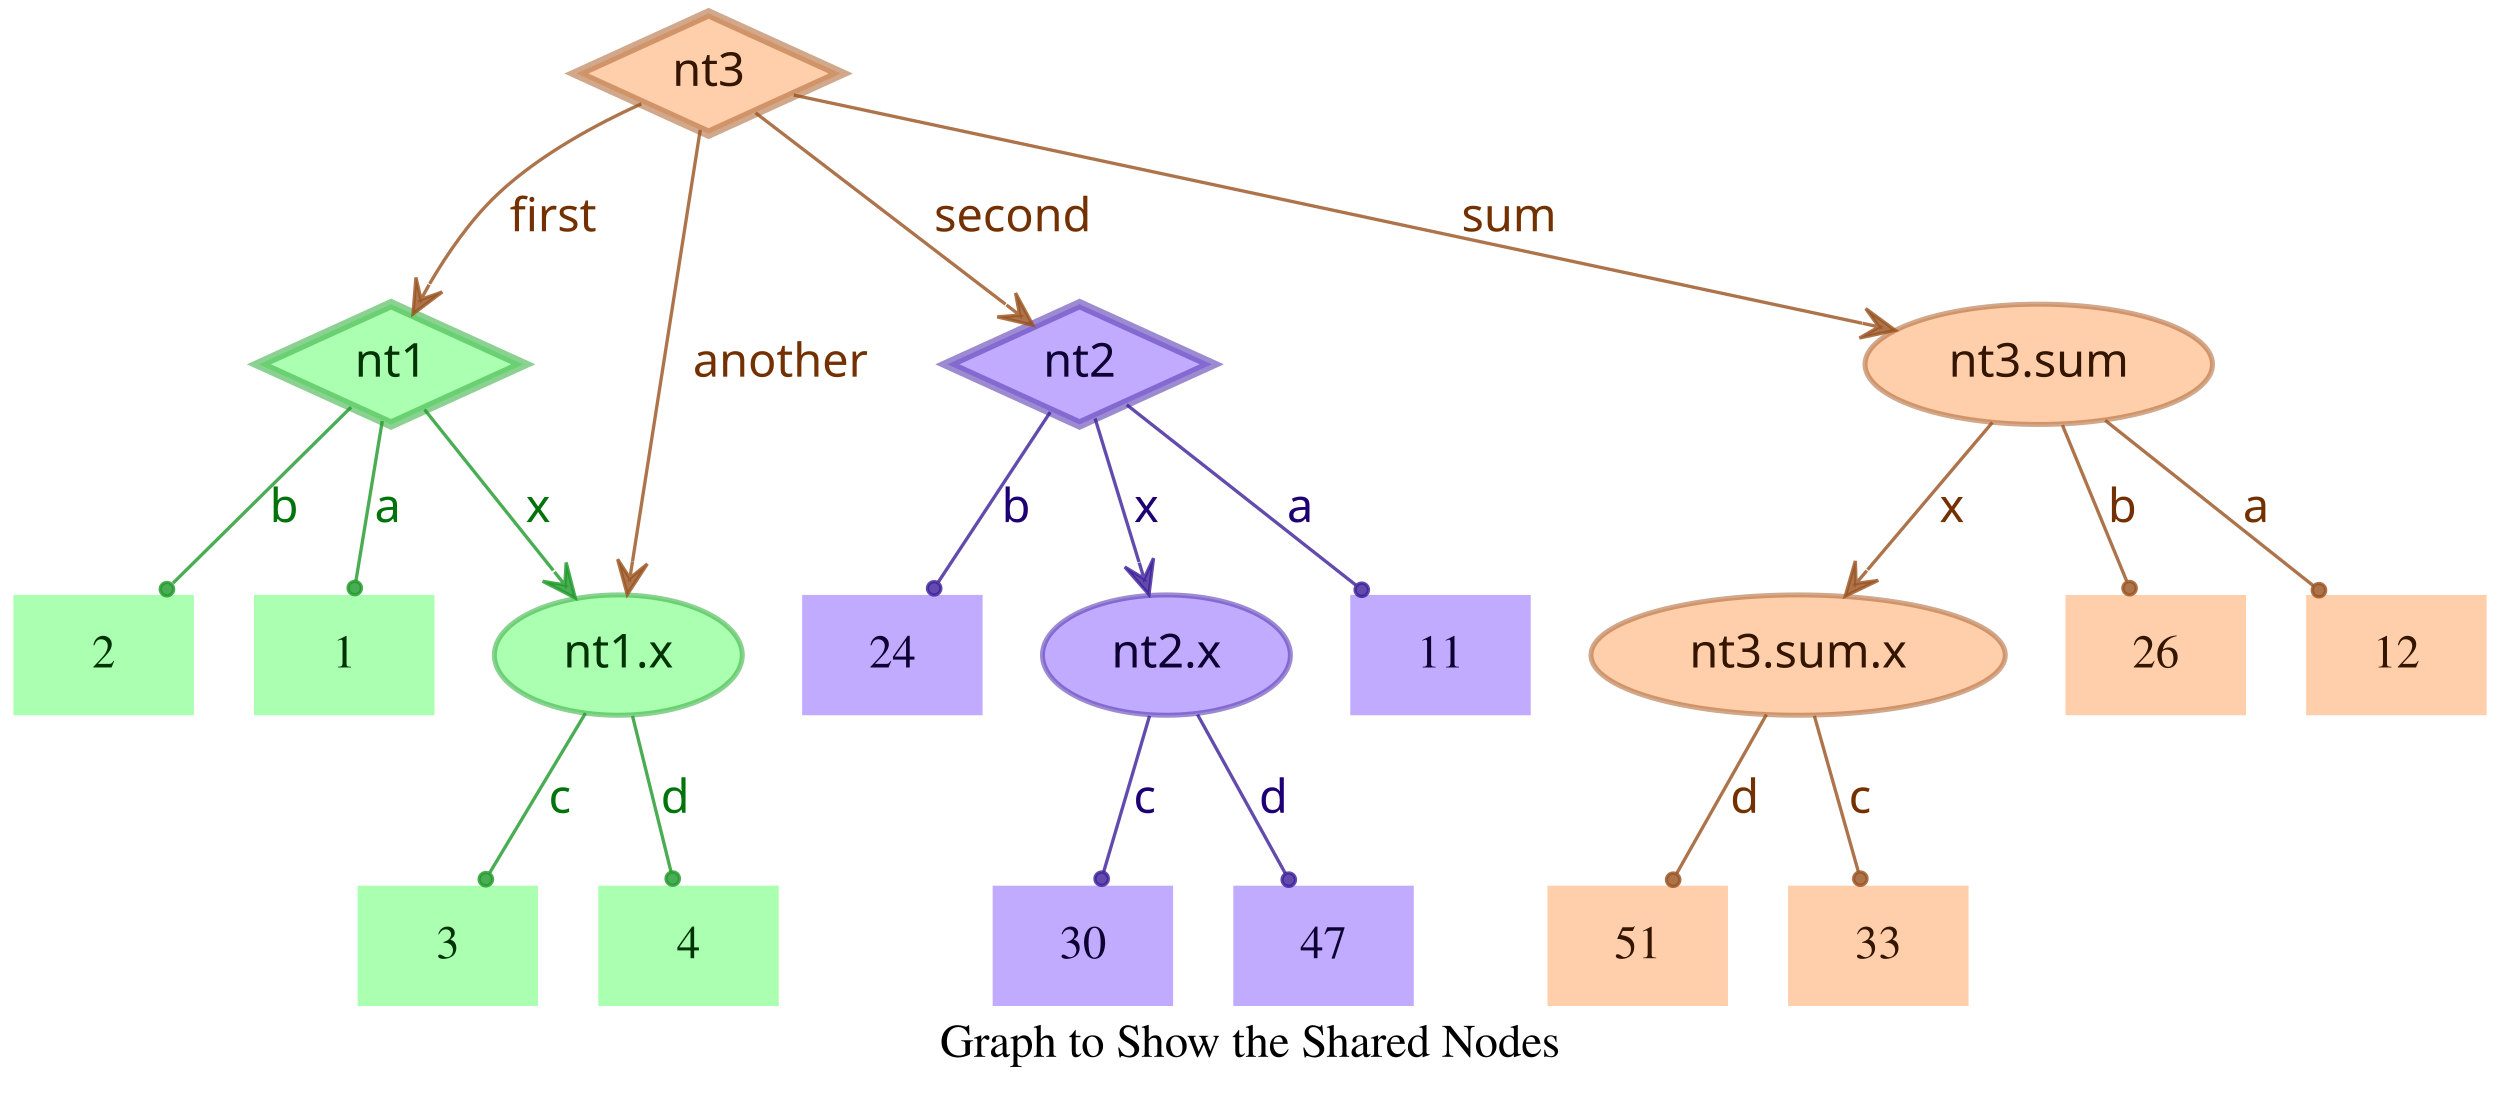
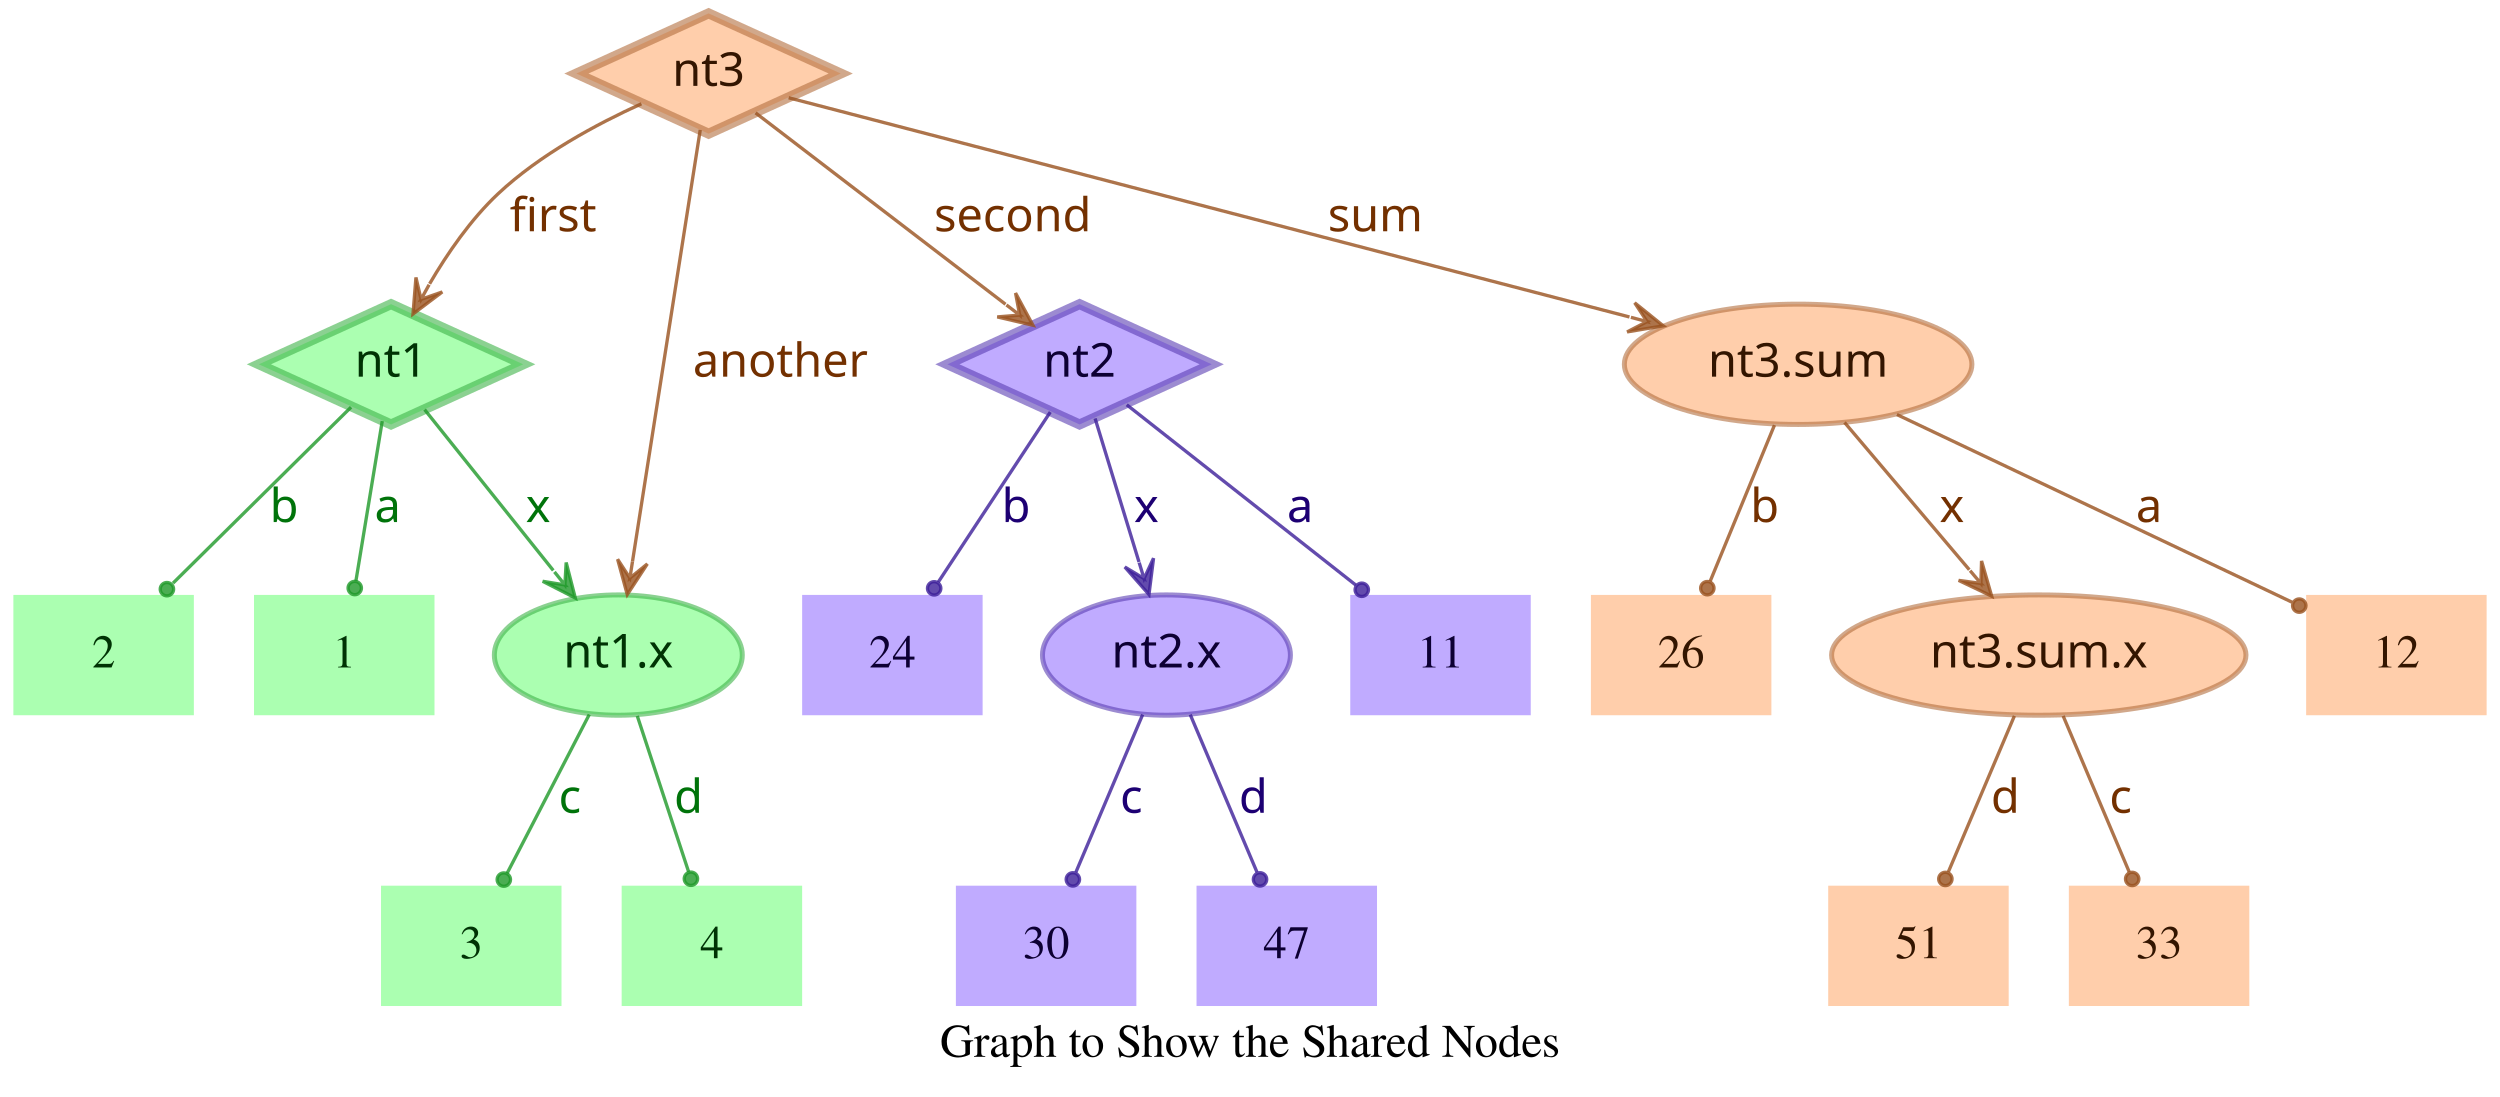
<svg xmlns="http://www.w3.org/2000/svg" width="748pt" height="328pt" viewBox="0.00 0.00 748.00 328.00">
  <g id="graph0" class="graph" transform="scale(1 1) rotate(0) translate(4 324)">
    <polygon fill="transparent" stroke="transparent" points="-4,4 -4,-324 744,-324 744,4 -4,4" />
    <text text-anchor="middle" x="370" y="-7.8" font-family="Times,serif" font-size="14.00">Graph to Show the Shared Nodes</text>
    <g id="node1" class="node">
      <polygon fill="#73ff7e" fill-opacity="0.6" stroke="#3eb248" stroke-width="3" stroke-opacity="0.6" points="113,-233 73.45,-215 113,-197 152.55,-215 113,-233" />
      <text text-anchor="middle" x="113" y="-211.3" font-family="Times-Roman bold" font-size="14.00" fill="#003304">nt1</text>
    </g>
    <g id="node4" class="node">
      <polygon fill="#73ff7e" fill-opacity="0.6" stroke="transparent" stroke-width="1.5" points="126,-146 72,-146 72,-110 126,-110 126,-146" />
      <text text-anchor="middle" x="99" y="-124.3" font-family="Times,serif" font-size="14.00" fill="#003304">1</text>
    </g>
    <g id="edge1" class="edge">
      <path fill="none" stroke="#1f9929" stroke-opacity="0.8" d="M110.37,-198.01C108.14,-184.47 104.92,-164.96 102.48,-150.13" />
      <ellipse fill="#1f9929" fill-opacity="0.8" stroke="#1f9929" stroke-opacity="0.8" cx="102.14" cy="-148.06" rx="2" ry="2" />
      <text text-anchor="middle" x="112" y="-167.8" font-family="Times-Roman bold" font-size="14.00" fill="#00730a">a</text>
    </g>
    <g id="node5" class="node">
      <polygon fill="#73ff7e" fill-opacity="0.6" stroke="transparent" stroke-width="1.5" points="54,-146 0,-146 0,-110 54,-110 54,-146" />
      <text text-anchor="middle" x="27" y="-124.3" font-family="Times,serif" font-size="14.00" fill="#003304">2</text>
    </g>
    <g id="edge2" class="edge">
      <path fill="none" stroke="#1f9929" stroke-opacity="0.8" d="M101.04,-202.18C87.28,-188.58 64.44,-166.01 47.76,-149.52" />
      <ellipse fill="#1f9929" fill-opacity="0.8" stroke="#1f9929" stroke-opacity="0.8" cx="45.94" cy="-147.72" rx="2" ry="2" />
      <text text-anchor="middle" x="81" y="-167.8" font-family="Times-Roman bold" font-size="14.00" fill="#00730a">b</text>
    </g>
    <g id="node6" class="node">
      <ellipse fill="#73ff7e" fill-opacity="0.6" stroke="#3eb248" stroke-width="1.5" stroke-opacity="0.6" cx="181" cy="-128" rx="37.09" ry="18" />
      <text text-anchor="middle" x="181" y="-124.3" font-family="Times-Roman bold" font-size="14.00" fill="#003304">nt1.x</text>
    </g>
    <g id="edge3" class="edge">
      <path fill="none" stroke="#1f9929" stroke-opacity="0.8" d="M123.03,-201.46C133.13,-188.83 148.97,-169.03 161.54,-153.32" />
      <polygon fill="#1f9929" fill-opacity="0.8" stroke="#1f9929" stroke-opacity="0.8" points="168.13,-145.08 165.4,-155.7 165.01,-148.99 161.89,-152.89 161.89,-152.89 161.89,-152.89 165.01,-148.99 158.37,-150.08 168.13,-145.08 168.13,-145.08" />
      <text text-anchor="middle" x="157" y="-167.8" font-family="Times-Roman bold" font-size="14.00" fill="#00730a">x</text>
    </g>
    <g id="node2" class="node">
      <polygon fill="#9673ff" fill-opacity="0.6" stroke="#5b3eb2" stroke-width="3" stroke-opacity="0.6" points="319,-233 279.45,-215 319,-197 358.55,-215 319,-233" />
      <text text-anchor="middle" x="319" y="-211.3" font-family="Times-Roman bold" font-size="14.00" fill="#0d0033">nt2</text>
    </g>
    <g id="node7" class="node">
      <polygon fill="#9673ff" fill-opacity="0.6" stroke="transparent" stroke-width="1.5" points="454,-146 400,-146 400,-110 454,-110 454,-146" />
      <text text-anchor="middle" x="427" y="-124.3" font-family="Times,serif" font-size="14.00" fill="#0d0033">11</text>
    </g>
    <g id="edge4" class="edge">
      <path fill="none" stroke="#3d1f99" stroke-opacity="0.8" d="M333.12,-202.89C350.49,-189.22 380.29,-165.76 401.66,-148.94" />
      <ellipse fill="#3d1f99" fill-opacity="0.8" stroke="#3d1f99" stroke-opacity="0.8" cx="403.44" cy="-147.54" rx="2" ry="2" />
      <text text-anchor="middle" x="385" y="-167.8" font-family="Times-Roman bold" font-size="14.00" fill="#1d0073">a</text>
    </g>
    <g id="node8" class="node">
      <polygon fill="#9673ff" fill-opacity="0.6" stroke="transparent" stroke-width="1.5" points="290,-146 236,-146 236,-110 290,-110 290,-146" />
      <text text-anchor="middle" x="263" y="-124.3" font-family="Times,serif" font-size="14.00" fill="#0d0033">24</text>
    </g>
    <g id="edge5" class="edge">
      <path fill="none" stroke="#3d1f99" stroke-opacity="0.8" d="M310.25,-200.72C301.27,-187.09 287.17,-165.69 276.71,-149.81" />
      <ellipse fill="#3d1f99" fill-opacity="0.8" stroke="#3d1f99" stroke-opacity="0.8" cx="275.5" cy="-147.97" rx="2" ry="2" />
      <text text-anchor="middle" x="300" y="-167.8" font-family="Times-Roman bold" font-size="14.00" fill="#1d0073">b</text>
    </g>
    <g id="node9" class="node">
      <ellipse fill="#9673ff" fill-opacity="0.6" stroke="#5b3eb2" stroke-width="1.5" stroke-opacity="0.6" cx="345" cy="-128" rx="37.09" ry="18" />
      <text text-anchor="middle" x="345" y="-124.3" font-family="Times-Roman bold" font-size="14.00" fill="#0d0033">nt2.x</text>
    </g>
    <g id="edge6" class="edge">
      <path fill="none" stroke="#3d1f99" stroke-opacity="0.8" d="M323.65,-198.8C327.29,-186.89 332.45,-170.02 336.79,-155.84" />
      <polygon fill="#3d1f99" fill-opacity="0.8" stroke="#3d1f99" stroke-opacity="0.8" points="339.77,-146.11 341.14,-156.99 338.3,-150.89 336.84,-155.67 336.84,-155.67 336.84,-155.67 338.3,-150.89 332.54,-154.36 339.77,-146.11 339.77,-146.11" />
      <text text-anchor="middle" x="339" y="-167.8" font-family="Times-Roman bold" font-size="14.00" fill="#1d0073">x</text>
    </g>
    <g id="node3" class="node">
      <polygon fill="#ffad73" fill-opacity="0.6" stroke="#b26f3e" stroke-width="3" stroke-opacity="0.6" points="208,-320 168.45,-302 208,-284 247.55,-302 208,-320" />
      <text text-anchor="middle" x="208" y="-298.3" font-family="Times-Roman bold" font-size="14.00" fill="#331500">nt3</text>
    </g>
    <g id="edge7" class="edge">
      <path fill="none" stroke="#99521f" stroke-opacity="0.8" d="M187.91,-292.95C174.66,-286.94 157.49,-277.74 145,-266 136.86,-258.35 129.88,-248.22 124.53,-239.08" />
      <polygon fill="#99521f" fill-opacity="0.8" stroke="#99521f" stroke-opacity="0.8" points="119.57,-230.05 128.33,-236.65 121.98,-234.44 124.39,-238.82 124.39,-238.82 124.39,-238.82 121.98,-234.44 120.45,-240.99 119.57,-230.05 119.57,-230.05" />
      <text text-anchor="middle" x="161.5" y="-254.8" font-family="Times-Roman bold" font-size="14.00" fill="#733000">first</text>
    </g>
    <g id="edge8" class="edge">
      <path fill="none" stroke="#99521f" stroke-opacity="0.8" d="M222.06,-290.23C240.91,-275.8 274.57,-250.02 296.85,-232.96" />
      <polygon fill="#99521f" fill-opacity="0.8" stroke="#99521f" stroke-opacity="0.8" points="305.06,-226.68 299.85,-236.33 301.09,-229.72 297.12,-232.76 297.12,-232.76 297.12,-232.76 301.09,-229.72 294.38,-229.18 305.06,-226.68 305.06,-226.68" />
      <text text-anchor="middle" x="299" y="-254.8" font-family="Times-Roman bold" font-size="14.00" fill="#733000">second</text>
    </g>
    <g id="edge9" class="edge">
      <path fill="none" stroke="#99521f" stroke-opacity="0.8" d="M205.51,-285.13C200.89,-255.68 190.94,-192.3 185.24,-156" />
      <polygon fill="#99521f" fill-opacity="0.8" stroke="#99521f" stroke-opacity="0.8" points="183.68,-146.1 189.68,-155.28 184.46,-151.04 185.24,-155.98 185.24,-155.98 185.24,-155.98 184.46,-151.04 180.79,-156.68 183.68,-146.1 183.68,-146.1" />
      <text text-anchor="middle" x="229.5" y="-211.3" font-family="Times-Roman bold" font-size="14.00" fill="#733000">another</text>
    </g>
    <g id="node10" class="node">
-       <ellipse fill="#ffad73" fill-opacity="0.6" stroke="#b26f3e" stroke-width="1.5" stroke-opacity="0.6" cx="606" cy="-215" rx="51.99" ry="18" />
-       <text text-anchor="middle" x="606" y="-211.3" font-family="Times-Roman bold" font-size="14.00" fill="#331500">nt3.sum</text>
+       <ellipse fill="#ffad73" fill-opacity="0.6" stroke="#b26f3e" stroke-width="1.5" stroke-opacity="0.6" cx="534" cy="-215" rx="51.99" ry="18" />
+       <text text-anchor="middle" x="534" y="-211.3" font-family="Times-Roman bold" font-size="14.00" fill="#331500">nt3.sum</text>
    </g>
    <g id="edge10" class="edge">
-       <path fill="none" stroke="#99521f" stroke-opacity="0.8" d="M233.5,-295.55C297.62,-281.86 466.58,-245.78 553.18,-227.28" />
-       <polygon fill="#99521f" fill-opacity="0.8" stroke="#99521f" stroke-opacity="0.8" points="563.07,-225.17 554.23,-231.66 558.18,-226.21 553.29,-227.26 553.29,-227.26 553.29,-227.26 558.18,-226.21 552.35,-222.86 563.07,-225.17 563.07,-225.17" />
-       <text text-anchor="middle" x="447.5" y="-254.8" font-family="Times-Roman bold" font-size="14.00" fill="#733000">sum</text>
+       <path fill="none" stroke="#99521f" stroke-opacity="0.8" d="M231.97,-294.75C284.81,-280.97 412.24,-247.75 483.54,-229.16" />
+       <polygon fill="#99521f" fill-opacity="0.8" stroke="#99521f" stroke-opacity="0.8" points="493.64,-226.52 485.1,-233.4 488.8,-227.78 483.96,-229.05 483.96,-229.05 483.96,-229.05 488.8,-227.78 482.83,-224.69 493.64,-226.52 493.64,-226.52" />
+       <text text-anchor="middle" x="407.5" y="-254.8" font-family="Times-Roman bold" font-size="14.00" fill="#733000">sum</text>
    </g>
    <g id="node11" class="node">
-       <polygon fill="#73ff7e" fill-opacity="0.6" stroke="transparent" stroke-width="1.5" points="157,-59 103,-59 103,-23 157,-23 157,-59" />
-       <text text-anchor="middle" x="130" y="-37.3" font-family="Times,serif" font-size="14.00" fill="#003304">3</text>
+       <polygon fill="#73ff7e" fill-opacity="0.6" stroke="transparent" stroke-width="1.5" points="164,-59 110,-59 110,-23 164,-23 164,-59" />
+       <text text-anchor="middle" x="137" y="-37.3" font-family="Times,serif" font-size="14.00" fill="#003304">3</text>
    </g>
    <g id="edge11" class="edge">
-       <path fill="none" stroke="#1f9929" stroke-opacity="0.8" d="M171.17,-110.61C163,-97 151.34,-77.56 142.51,-62.85" />
-       <ellipse fill="#1f9929" fill-opacity="0.8" stroke="#1f9929" stroke-opacity="0.8" cx="141.36" cy="-60.93" rx="2" ry="2" />
-       <text text-anchor="middle" x="163.5" y="-80.8" font-family="Times-Roman bold" font-size="14.00" fill="#00730a">c</text>
+       <path fill="none" stroke="#1f9929" stroke-opacity="0.8" d="M172.31,-110.21C165.24,-96.56 155.24,-77.24 147.69,-62.65" />
+       <ellipse fill="#1f9929" fill-opacity="0.8" stroke="#1f9929" stroke-opacity="0.8" cx="146.74" cy="-60.83" rx="2" ry="2" />
+       <text text-anchor="middle" x="166.5" y="-80.8" font-family="Times-Roman bold" font-size="14.00" fill="#00730a">c</text>
    </g>
    <g id="node12" class="node">
-       <polygon fill="#73ff7e" fill-opacity="0.6" stroke="transparent" stroke-width="1.5" points="229,-59 175,-59 175,-23 229,-23 229,-59" />
-       <text text-anchor="middle" x="202" y="-37.3" font-family="Times,serif" font-size="14.00" fill="#003304">4</text>
+       <polygon fill="#73ff7e" fill-opacity="0.6" stroke="transparent" stroke-width="1.5" points="236,-59 182,-59 182,-23 236,-23 236,-59" />
+       <text text-anchor="middle" x="209" y="-37.3" font-family="Times,serif" font-size="14.00" fill="#003304">4</text>
    </g>
    <g id="edge12" class="edge">
-       <path fill="none" stroke="#1f9929" stroke-opacity="0.8" d="M185.25,-109.8C188.58,-96.32 193.23,-77.5 196.78,-63.11" />
-       <ellipse fill="#1f9929" fill-opacity="0.8" stroke="#1f9929" stroke-opacity="0.8" cx="197.28" cy="-61.12" rx="2" ry="2" />
-       <text text-anchor="middle" x="198" y="-80.8" font-family="Times-Roman bold" font-size="14.00" fill="#00730a">d</text>
+       <path fill="none" stroke="#1f9929" stroke-opacity="0.8" d="M186.67,-109.8C191.11,-96.32 197.31,-77.5 202.05,-63.11" />
+       <ellipse fill="#1f9929" fill-opacity="0.8" stroke="#1f9929" stroke-opacity="0.8" cx="202.72" cy="-61.08" rx="2" ry="2" />
+       <text text-anchor="middle" x="202" y="-80.8" font-family="Times-Roman bold" font-size="14.00" fill="#00730a">d</text>
    </g>
    <g id="node13" class="node">
-       <polygon fill="#9673ff" fill-opacity="0.6" stroke="transparent" stroke-width="1.5" points="347,-59 293,-59 293,-23 347,-23 347,-59" />
-       <text text-anchor="middle" x="320" y="-37.3" font-family="Times,serif" font-size="14.00" fill="#0d0033">30</text>
+       <polygon fill="#9673ff" fill-opacity="0.6" stroke="transparent" stroke-width="1.5" points="336,-59 282,-59 282,-23 336,-23 336,-59" />
+       <text text-anchor="middle" x="309" y="-37.3" font-family="Times,serif" font-size="14.00" fill="#0d0033">30</text>
    </g>
    <g id="edge13" class="edge">
-       <path fill="none" stroke="#3d1f99" stroke-opacity="0.8" d="M339.94,-109.8C335.98,-96.32 330.44,-77.5 326.21,-63.11" />
-       <ellipse fill="#3d1f99" fill-opacity="0.8" stroke="#3d1f99" stroke-opacity="0.8" cx="325.62" cy="-61.09" rx="2" ry="2" />
-       <text text-anchor="middle" x="338.5" y="-80.8" font-family="Times-Roman bold" font-size="14.00" fill="#1d0073">c</text>
+       <path fill="none" stroke="#3d1f99" stroke-opacity="0.8" d="M337.89,-110.21C332.16,-96.67 324.07,-77.57 317.9,-63.02" />
+       <ellipse fill="#3d1f99" fill-opacity="0.8" stroke="#3d1f99" stroke-opacity="0.8" cx="317" cy="-60.89" rx="2" ry="2" />
+       <text text-anchor="middle" x="334.5" y="-80.8" font-family="Times-Roman bold" font-size="14.00" fill="#1d0073">c</text>
    </g>
    <g id="node14" class="node">
-       <polygon fill="#9673ff" fill-opacity="0.6" stroke="transparent" stroke-width="1.5" points="419,-59 365,-59 365,-23 419,-23 419,-59" />
-       <text text-anchor="middle" x="392" y="-37.3" font-family="Times,serif" font-size="14.00" fill="#0d0033">47</text>
+       <polygon fill="#9673ff" fill-opacity="0.6" stroke="transparent" stroke-width="1.5" points="408,-59 354,-59 354,-23 408,-23 408,-59" />
+       <text text-anchor="middle" x="381" y="-37.3" font-family="Times,serif" font-size="14.00" fill="#0d0033">47</text>
    </g>
    <g id="edge14" class="edge">
-       <path fill="none" stroke="#3d1f99" stroke-opacity="0.8" d="M354.29,-110.21C361.83,-96.56 372.51,-77.24 380.58,-62.65" />
-       <ellipse fill="#3d1f99" fill-opacity="0.8" stroke="#3d1f99" stroke-opacity="0.8" cx="381.6" cy="-60.8" rx="2" ry="2" />
-       <text text-anchor="middle" x="377" y="-80.8" font-family="Times-Roman bold" font-size="14.00" fill="#1d0073">d</text>
+       <path fill="none" stroke="#3d1f99" stroke-opacity="0.8" d="M352.11,-110.21C357.84,-96.67 365.93,-77.57 372.1,-63.02" />
+       <ellipse fill="#3d1f99" fill-opacity="0.8" stroke="#3d1f99" stroke-opacity="0.8" cx="373" cy="-60.89" rx="2" ry="2" />
+       <text text-anchor="middle" x="371" y="-80.8" font-family="Times-Roman bold" font-size="14.00" fill="#1d0073">d</text>
    </g>
    <g id="node15" class="node">
      <polygon fill="#ffad73" fill-opacity="0.6" stroke="transparent" stroke-width="1.5" points="740,-146 686,-146 686,-110 740,-110 740,-146" />
      <text text-anchor="middle" x="713" y="-124.3" font-family="Times,serif" font-size="14.00" fill="#331500">12</text>
    </g>
    <g id="edge15" class="edge">
-       <path fill="none" stroke="#99521f" stroke-opacity="0.8" d="M625.88,-198.21C643.47,-184.23 669.23,-163.77 688.18,-148.72" />
-       <ellipse fill="#99521f" fill-opacity="0.8" stroke="#99521f" stroke-opacity="0.8" cx="689.83" cy="-147.41" rx="2" ry="2" />
-       <text text-anchor="middle" x="671" y="-167.8" font-family="Times-Roman bold" font-size="14.00" fill="#733000">a</text>
+       <path fill="none" stroke="#99521f" stroke-opacity="0.8" d="M563.56,-199.96C596.19,-184.47 648.5,-159.63 681.78,-143.82" />
+       <ellipse fill="#99521f" fill-opacity="0.8" stroke="#99521f" stroke-opacity="0.8" cx="683.94" cy="-142.8" rx="2" ry="2" />
+       <text text-anchor="middle" x="639" y="-167.8" font-family="Times-Roman bold" font-size="14.00" fill="#733000">a</text>
    </g>
    <g id="node16" class="node">
-       <ellipse fill="#ffad73" fill-opacity="0.6" stroke="#b26f3e" stroke-width="1.5" stroke-opacity="0.6" cx="534" cy="-128" rx="61.99" ry="18" />
-       <text text-anchor="middle" x="534" y="-124.3" font-family="Times-Roman bold" font-size="14.00" fill="#331500">nt3.sum.x</text>
+       <polygon fill="#ffad73" fill-opacity="0.6" stroke="transparent" stroke-width="1.5" points="526,-146 472,-146 472,-110 526,-110 526,-146" />
+       <text text-anchor="middle" x="499" y="-124.3" font-family="Times,serif" font-size="14.00" fill="#331500">26</text>
    </g>
    <g id="edge16" class="edge">
-       <path fill="none" stroke="#99521f" stroke-opacity="0.8" d="M592.12,-197.61C581.53,-185.11 566.77,-167.69 554.78,-153.53" />
-       <polygon fill="#99521f" fill-opacity="0.8" stroke="#99521f" stroke-opacity="0.8" points="548.09,-145.63 557.98,-150.35 551.32,-149.44 554.55,-153.26 554.55,-153.26 554.55,-153.26 551.32,-149.44 551.12,-156.17 548.09,-145.63 548.09,-145.63" />
+       <path fill="none" stroke="#99521f" stroke-opacity="0.8" d="M526.92,-196.8C521.37,-183.32 513.62,-164.5 507.69,-150.11" />
+       <ellipse fill="#99521f" fill-opacity="0.8" stroke="#99521f" stroke-opacity="0.8" cx="506.83" cy="-148.02" rx="2" ry="2" />
+       <text text-anchor="middle" x="524" y="-167.8" font-family="Times-Roman bold" font-size="14.00" fill="#733000">b</text>
+     </g>
+     <g id="node17" class="node">
+       <ellipse fill="#ffad73" fill-opacity="0.6" stroke="#b26f3e" stroke-width="1.5" stroke-opacity="0.6" cx="606" cy="-128" rx="61.99" ry="18" />
+       <text text-anchor="middle" x="606" y="-124.3" font-family="Times-Roman bold" font-size="14.00" fill="#331500">nt3.sum.x</text>
+     </g>
+     <g id="edge17" class="edge">
+       <path fill="none" stroke="#99521f" stroke-opacity="0.8" d="M547.88,-197.61C558.47,-185.11 573.23,-167.69 585.22,-153.53" />
+       <polygon fill="#99521f" fill-opacity="0.8" stroke="#99521f" stroke-opacity="0.8" points="591.91,-145.63 588.88,-156.17 588.68,-149.44 585.45,-153.26 585.45,-153.26 585.45,-153.26 588.68,-149.44 582.02,-150.35 591.91,-145.63 591.91,-145.63" />
      <text text-anchor="middle" x="580" y="-167.8" font-family="Times-Roman bold" font-size="14.00" fill="#733000">x</text>
    </g>
-     <g id="node17" class="node">
-       <polygon fill="#ffad73" fill-opacity="0.6" stroke="transparent" stroke-width="1.5" points="668,-146 614,-146 614,-110 668,-110 668,-146" />
-       <text text-anchor="middle" x="641" y="-124.3" font-family="Times,serif" font-size="14.00" fill="#331500">26</text>
-     </g>
-     <g id="edge17" class="edge">
-       <path fill="none" stroke="#99521f" stroke-opacity="0.8" d="M613.08,-196.8C618.63,-183.32 626.38,-164.5 632.31,-150.11" />
-       <ellipse fill="#99521f" fill-opacity="0.8" stroke="#99521f" stroke-opacity="0.8" cx="633.17" cy="-148.02" rx="2" ry="2" />
-       <text text-anchor="middle" x="631" y="-167.8" font-family="Times-Roman bold" font-size="14.00" fill="#733000">b</text>
-     </g>
    <g id="node18" class="node">
-       <polygon fill="#ffad73" fill-opacity="0.6" stroke="transparent" stroke-width="1.5" points="513,-59 459,-59 459,-23 513,-23 513,-59" />
-       <text text-anchor="middle" x="486" y="-37.3" font-family="Times,serif" font-size="14.00" fill="#331500">51</text>
+       <polygon fill="#ffad73" fill-opacity="0.6" stroke="transparent" stroke-width="1.5" points="597,-59 543,-59 543,-23 597,-23 597,-59" />
+       <text text-anchor="middle" x="570" y="-37.3" font-family="Times,serif" font-size="14.00" fill="#331500">51</text>
    </g>
    <g id="edge18" class="edge">
-       <path fill="none" stroke="#99521f" stroke-opacity="0.8" d="M524.52,-110.21C516.81,-96.56 505.9,-77.24 497.66,-62.65" />
-       <ellipse fill="#99521f" fill-opacity="0.8" stroke="#99521f" stroke-opacity="0.8" cx="496.61" cy="-60.79" rx="2" ry="2" />
-       <text text-anchor="middle" x="518" y="-80.8" font-family="Times-Roman bold" font-size="14.00" fill="#733000">d</text>
+       <path fill="none" stroke="#99521f" stroke-opacity="0.8" d="M598.71,-109.8C593.01,-96.32 585.04,-77.5 578.94,-63.11" />
+       <ellipse fill="#99521f" fill-opacity="0.8" stroke="#99521f" stroke-opacity="0.8" cx="578.05" cy="-61.02" rx="2" ry="2" />
+       <text text-anchor="middle" x="596" y="-80.8" font-family="Times-Roman bold" font-size="14.00" fill="#733000">d</text>
    </g>
    <g id="node19" class="node">
-       <polygon fill="#ffad73" fill-opacity="0.6" stroke="transparent" stroke-width="1.5" points="585,-59 531,-59 531,-23 585,-23 585,-59" />
-       <text text-anchor="middle" x="558" y="-37.3" font-family="Times,serif" font-size="14.00" fill="#331500">33</text>
+       <polygon fill="#ffad73" fill-opacity="0.6" stroke="transparent" stroke-width="1.5" points="669,-59 615,-59 615,-23 669,-23 669,-59" />
+       <text text-anchor="middle" x="642" y="-37.3" font-family="Times,serif" font-size="14.00" fill="#331500">33</text>
    </g>
    <g id="edge19" class="edge">
-       <path fill="none" stroke="#99521f" stroke-opacity="0.8" d="M538.86,-109.8C542.66,-96.32 547.98,-77.5 552.04,-63.11" />
-       <ellipse fill="#99521f" fill-opacity="0.8" stroke="#99521f" stroke-opacity="0.8" cx="552.61" cy="-61.1" rx="2" ry="2" />
-       <text text-anchor="middle" x="552.5" y="-80.8" font-family="Times-Roman bold" font-size="14.00" fill="#733000">c</text>
+       <path fill="none" stroke="#99521f" stroke-opacity="0.8" d="M613.29,-109.8C618.99,-96.32 626.96,-77.5 633.06,-63.11" />
+       <ellipse fill="#99521f" fill-opacity="0.8" stroke="#99521f" stroke-opacity="0.8" cx="633.95" cy="-61.02" rx="2" ry="2" />
+       <text text-anchor="middle" x="630.5" y="-80.8" font-family="Times-Roman bold" font-size="14.00" fill="#733000">c</text>
    </g>
  </g>
</svg>
